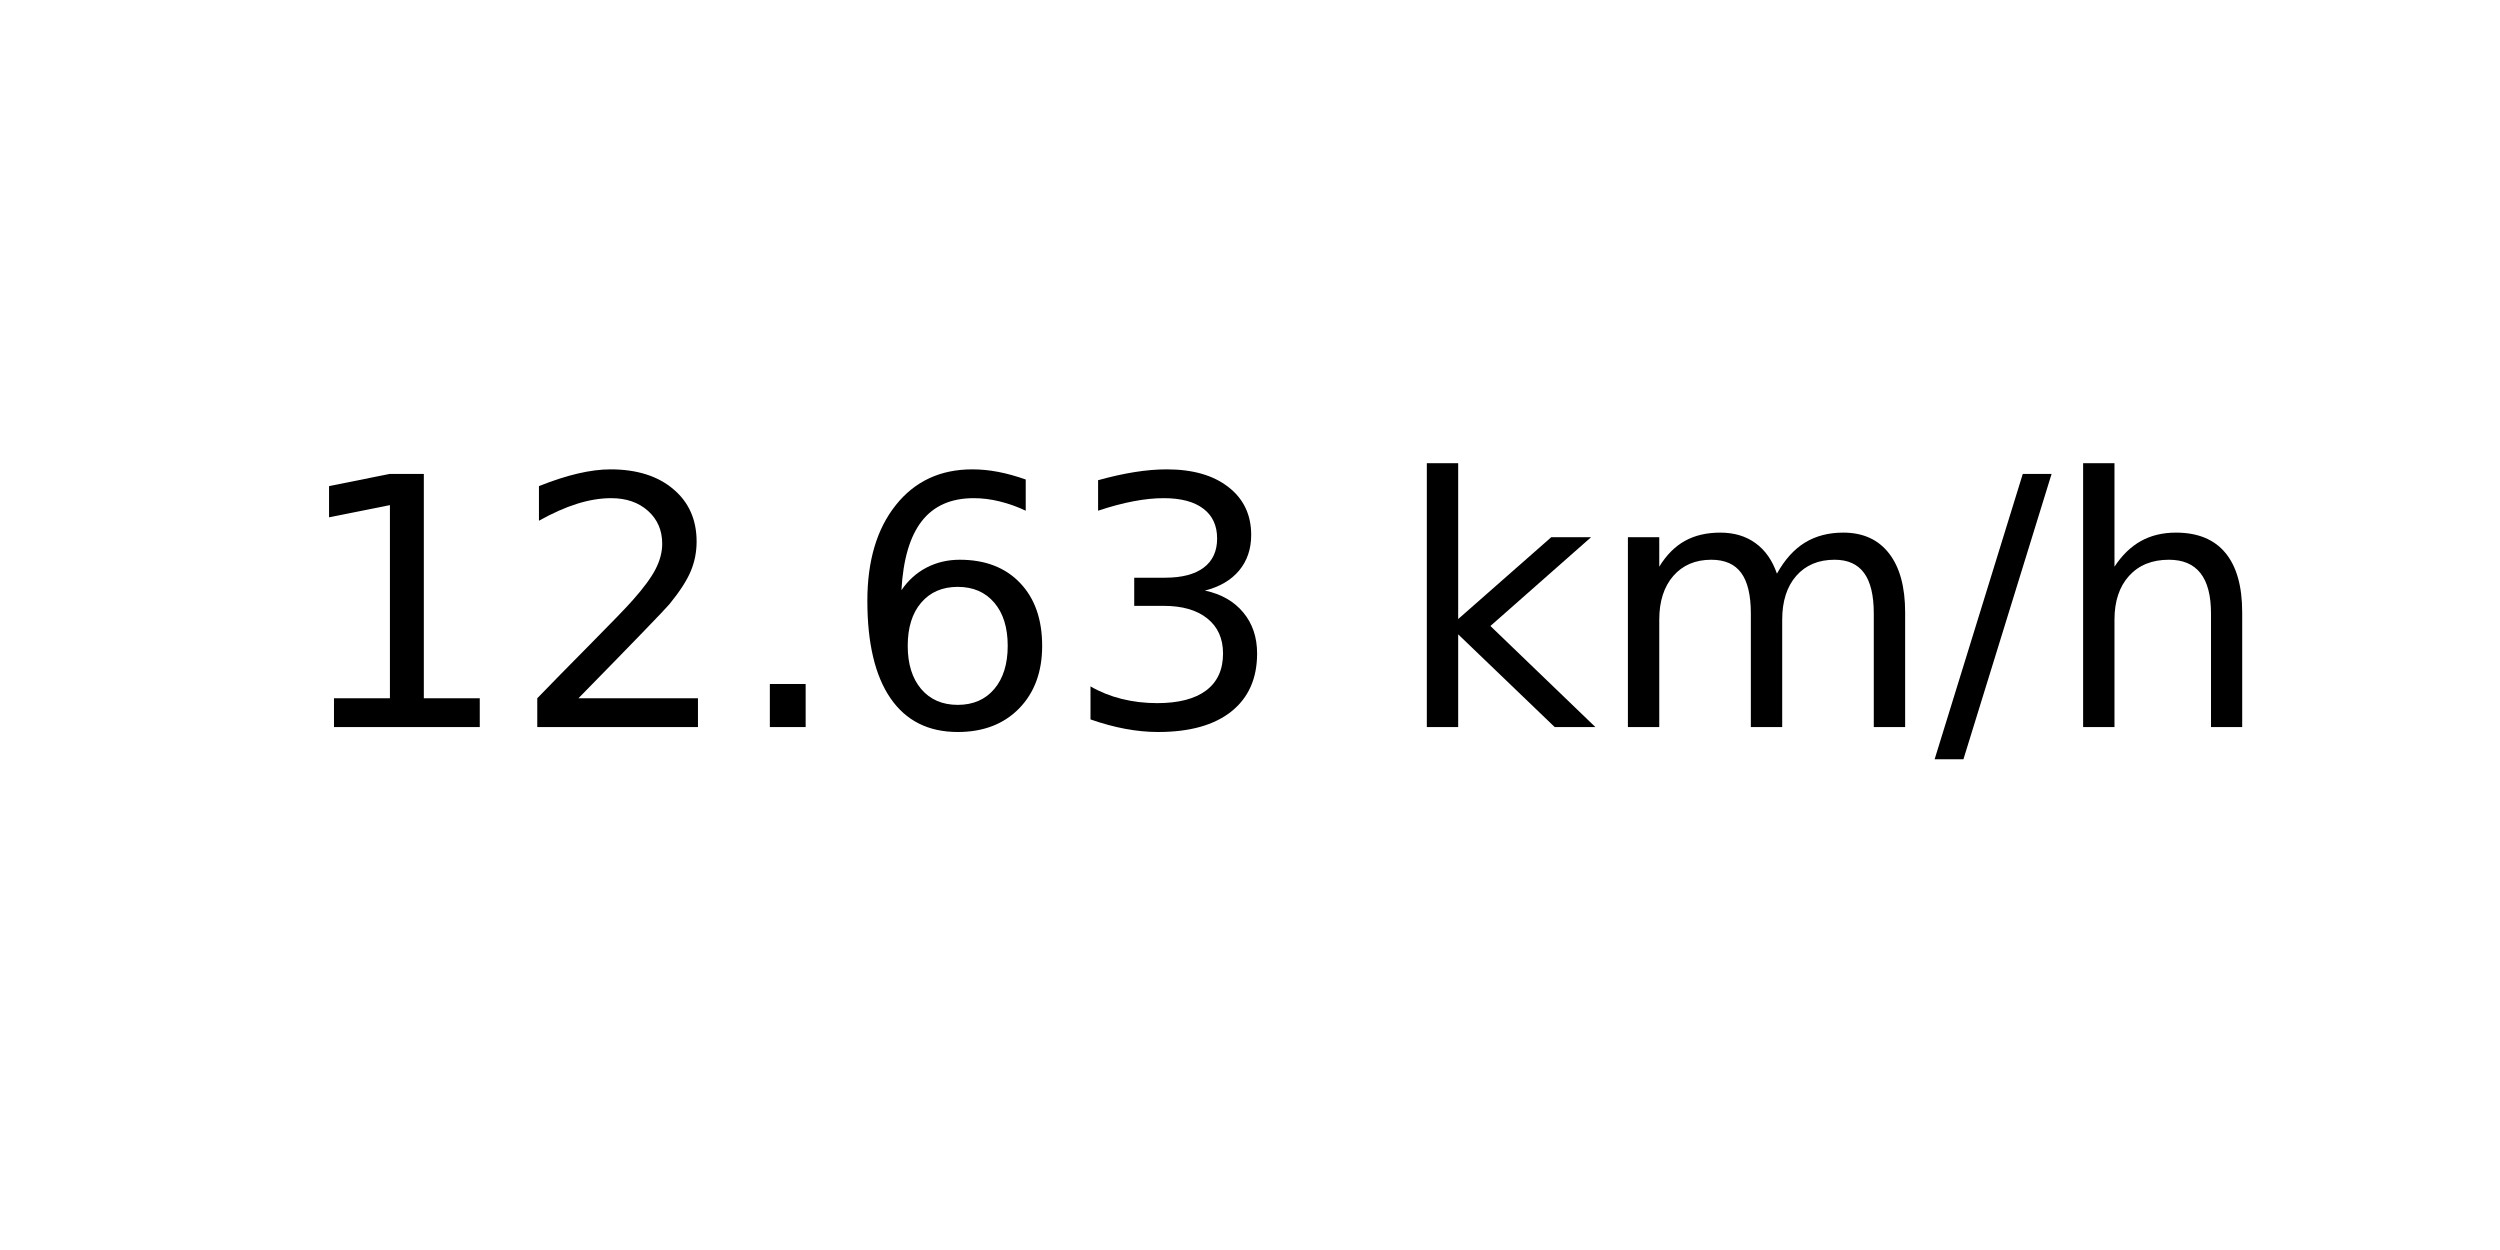
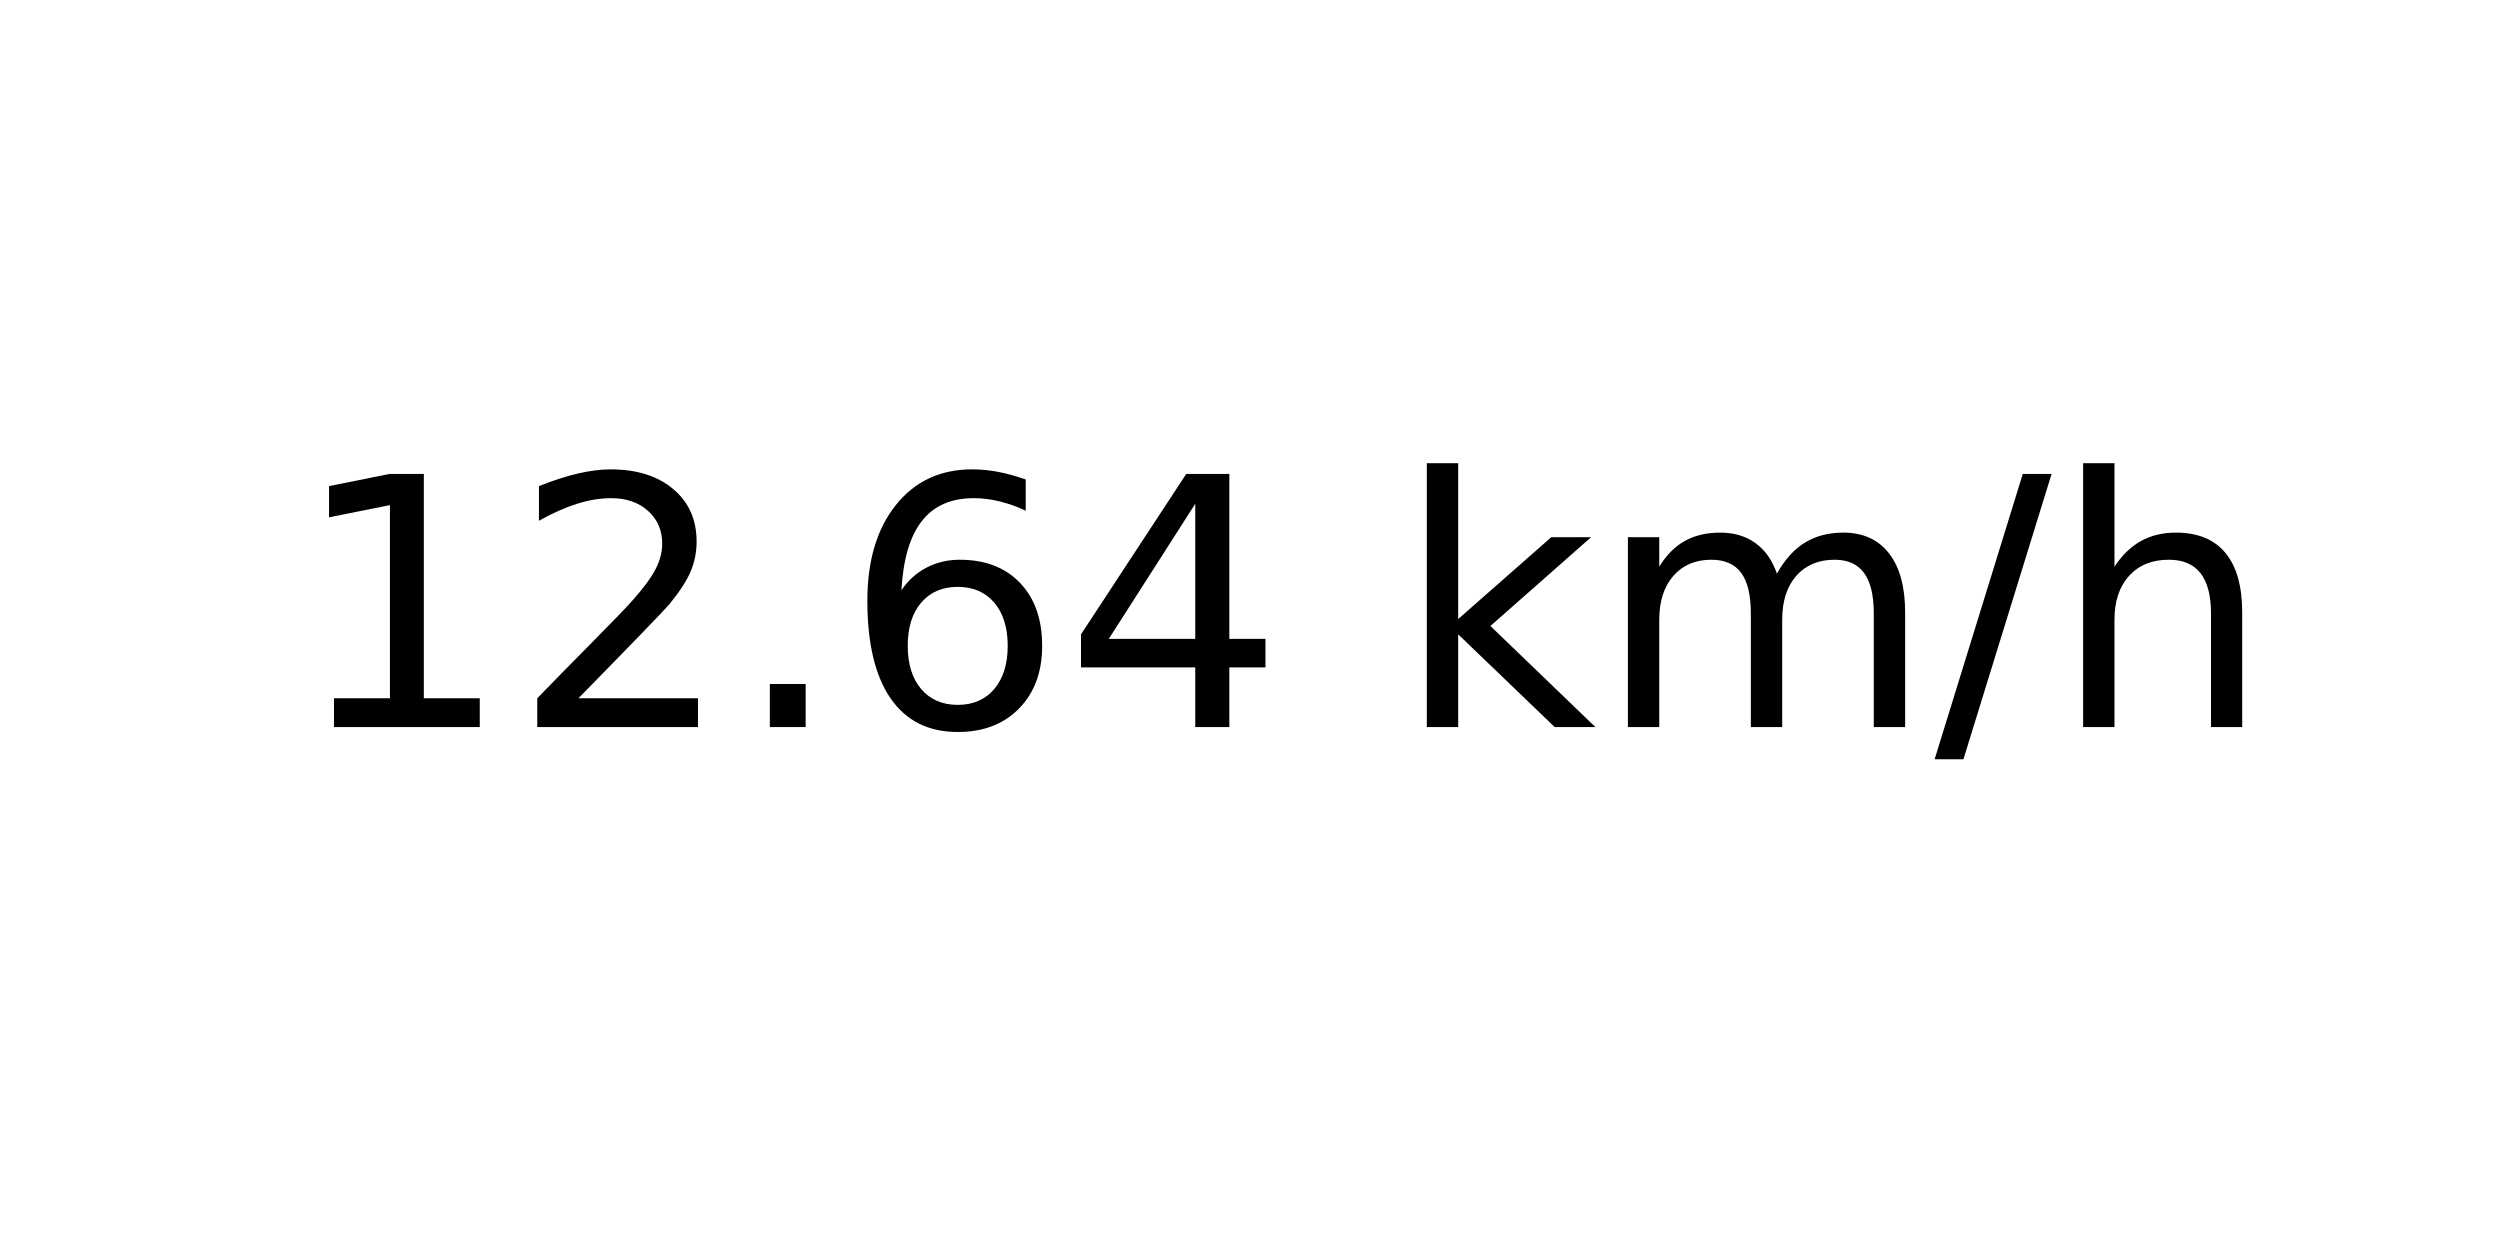
<svg xmlns="http://www.w3.org/2000/svg" xmlns:xlink="http://www.w3.org/1999/xlink" width="72pt" height="36pt" viewBox="0 0 72 36" version="1.1">
  <defs>
    <style type="text/css">*{stroke-linejoin: round; stroke-linecap: butt}</style>
  </defs>
  <g id="figure_1">
    <g id="axes_1">
      <g id="text_1">
        <g transform="translate(8.378125 20.93937) scale(0.1 -0.1)">
          <defs>
            <path id="DejaVuSans-31" d="M 794 531  L 1825 531  L 1825 4091  L 703 3866  L 703 4441  L 1819 4666  L 2450 4666  L 2450 531  L 3481 531  L 3481 0  L 794 0  L 794 531  z " transform="scale(0.015625)" />
            <path id="DejaVuSans-32" d="M 1228 531  L 3431 531  L 3431 0  L 469 0  L 469 531  Q 828 903 1448 1529  Q 2069 2156 2228 2338  Q 2531 2678 2651 2914  Q 2772 3150 2772 3378  Q 2772 3750 2511 3984  Q 2250 4219 1831 4219  Q 1534 4219 1204 4116  Q 875 4013 500 3803  L 500 4441  Q 881 4594 1212 4672  Q 1544 4750 1819 4750  Q 2544 4750 2975 4387  Q 3406 4025 3406 3419  Q 3406 3131 3298 2873  Q 3191 2616 2906 2266  Q 2828 2175 2409 1742  Q 1991 1309 1228 531  z " transform="scale(0.015625)" />
            <path id="DejaVuSans-2e" d="M 684 794  L 1344 794  L 1344 0  L 684 0  L 684 794  z " transform="scale(0.015625)" />
            <path id="DejaVuSans-36" d="M 2113 2584  Q 1688 2584 1439 2293  Q 1191 2003 1191 1497  Q 1191 994 1439 701  Q 1688 409 2113 409  Q 2538 409 2786 701  Q 3034 994 3034 1497  Q 3034 2003 2786 2293  Q 2538 2584 2113 2584  z M 3366 4563  L 3366 3988  Q 3128 4100 2886 4159  Q 2644 4219 2406 4219  Q 1781 4219 1451 3797  Q 1122 3375 1075 2522  Q 1259 2794 1537 2939  Q 1816 3084 2150 3084  Q 2853 3084 3261 2657  Q 3669 2231 3669 1497  Q 3669 778 3244 343  Q 2819 -91 2113 -91  Q 1303 -91 875 529  Q 447 1150 447 2328  Q 447 3434 972 4092  Q 1497 4750 2381 4750  Q 2619 4750 2861 4703  Q 3103 4656 3366 4563  z " transform="scale(0.015625)" />
-             <path id="DejaVuSans-33" d="M 2597 2516  Q 3050 2419 3304 2112  Q 3559 1806 3559 1356  Q 3559 666 3084 287  Q 2609 -91 1734 -91  Q 1441 -91 1130 -33  Q 819 25 488 141  L 488 750  Q 750 597 1062 519  Q 1375 441 1716 441  Q 2309 441 2620 675  Q 2931 909 2931 1356  Q 2931 1769 2642 2001  Q 2353 2234 1838 2234  L 1294 2234  L 1294 2753  L 1863 2753  Q 2328 2753 2575 2939  Q 2822 3125 2822 3475  Q 2822 3834 2567 4026  Q 2313 4219 1838 4219  Q 1578 4219 1281 4162  Q 984 4106 628 3988  L 628 4550  Q 988 4650 1302 4700  Q 1616 4750 1894 4750  Q 2613 4750 3031 4423  Q 3450 4097 3450 3541  Q 3450 3153 3228 2886  Q 3006 2619 2597 2516  z " transform="scale(0.015625)" />
+             <path id="DejaVuSans-34" d="M 2419 4116  L 825 1625  L 2419 1625  L 2419 4116  z M 2253 4666  L 3047 4666  L 3047 1625  L 3713 1625  L 3713 1100  L 3047 1100  L 3047 0  L 2419 0  L 2419 1100  L 313 1100  L 313 1709  L 2253 4666  z " transform="scale(0.015625)" />
            <path id="DejaVuSans-20" transform="scale(0.015625)" />
            <path id="DejaVuSans-6b" d="M 581 4863  L 1159 4863  L 1159 1991  L 2875 3500  L 3609 3500  L 1753 1863  L 3688 0  L 2938 0  L 1159 1709  L 1159 0  L 581 0  L 581 4863  z " transform="scale(0.015625)" />
            <path id="DejaVuSans-6d" d="M 3328 2828  Q 3544 3216 3844 3400  Q 4144 3584 4550 3584  Q 5097 3584 5394 3201  Q 5691 2819 5691 2113  L 5691 0  L 5113 0  L 5113 2094  Q 5113 2597 4934 2840  Q 4756 3084 4391 3084  Q 3944 3084 3684 2787  Q 3425 2491 3425 1978  L 3425 0  L 2847 0  L 2847 2094  Q 2847 2600 2669 2842  Q 2491 3084 2119 3084  Q 1678 3084 1418 2786  Q 1159 2488 1159 1978  L 1159 0  L 581 0  L 581 3500  L 1159 3500  L 1159 2956  Q 1356 3278 1631 3431  Q 1906 3584 2284 3584  Q 2666 3584 2933 3390  Q 3200 3197 3328 2828  z " transform="scale(0.015625)" />
            <path id="DejaVuSans-2f" d="M 1625 4666  L 2156 4666  L 531 -594  L 0 -594  L 1625 4666  z " transform="scale(0.015625)" />
            <path id="DejaVuSans-68" d="M 3513 2113  L 3513 0  L 2938 0  L 2938 2094  Q 2938 2591 2744 2837  Q 2550 3084 2163 3084  Q 1697 3084 1428 2787  Q 1159 2491 1159 1978  L 1159 0  L 581 0  L 581 4863  L 1159 4863  L 1159 2956  Q 1366 3272 1645 3428  Q 1925 3584 2291 3584  Q 2894 3584 3203 3211  Q 3513 2838 3513 2113  z " transform="scale(0.015625)" />
          </defs>
          <use xlink:href="#DejaVuSans-31" />
          <use xlink:href="#DejaVuSans-32" x="63.623" />
          <use xlink:href="#DejaVuSans-2e" x="127.246" />
          <use xlink:href="#DejaVuSans-36" x="159.033" />
-           <use xlink:href="#DejaVuSans-33" x="222.656" />
+           <use xlink:href="#DejaVuSans-34" x="222.656" />
          <use xlink:href="#DejaVuSans-20" x="286.279" />
          <use xlink:href="#DejaVuSans-6b" x="318.066" />
          <use xlink:href="#DejaVuSans-6d" x="375.977" />
          <use xlink:href="#DejaVuSans-2f" x="473.389" />
          <use xlink:href="#DejaVuSans-68" x="507.08" />
        </g>
      </g>
    </g>
  </g>
</svg>
